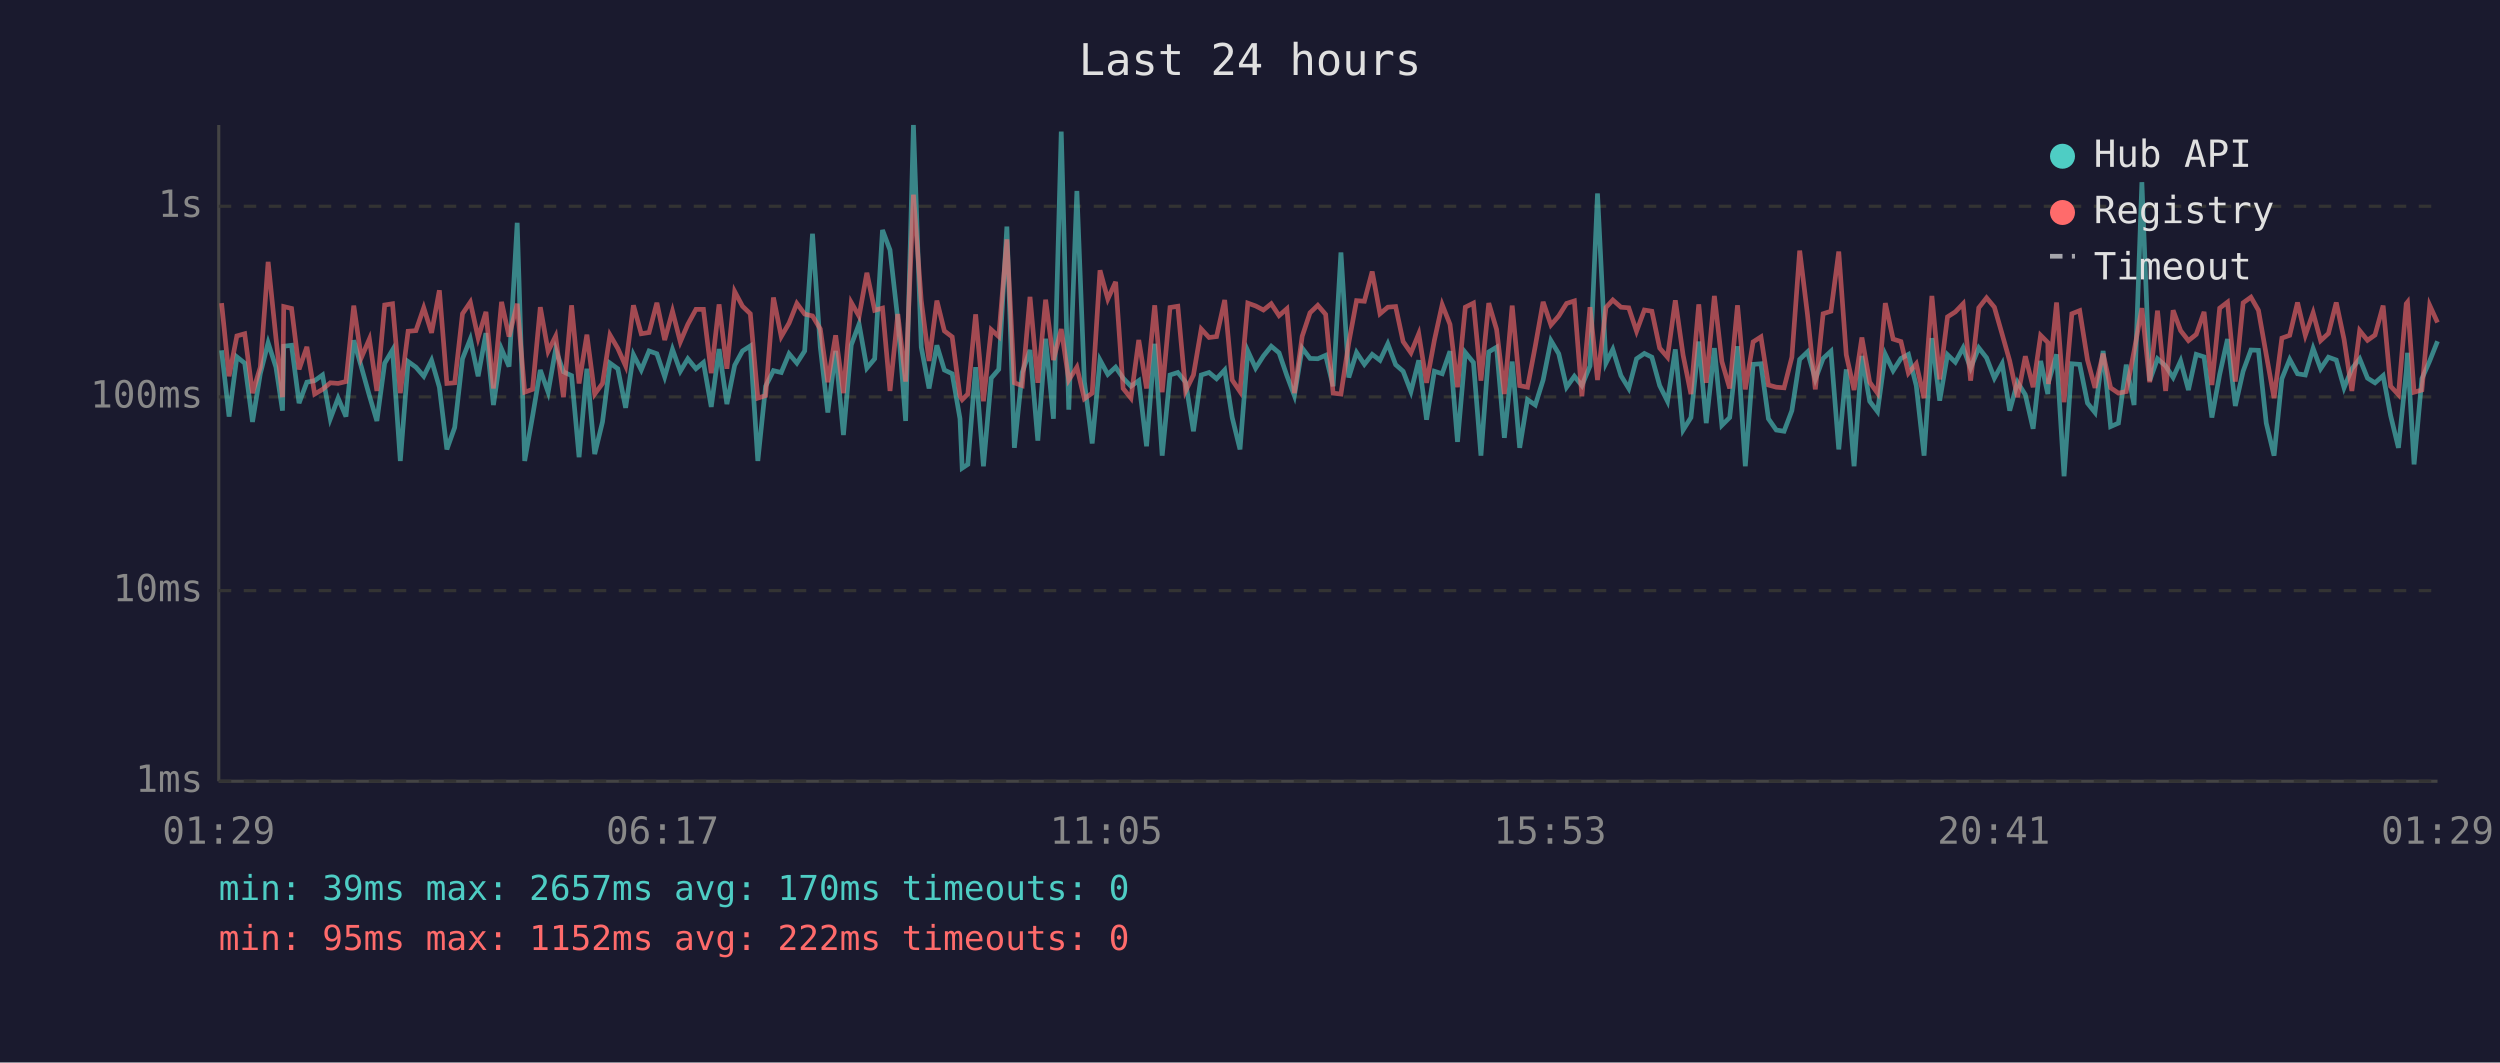
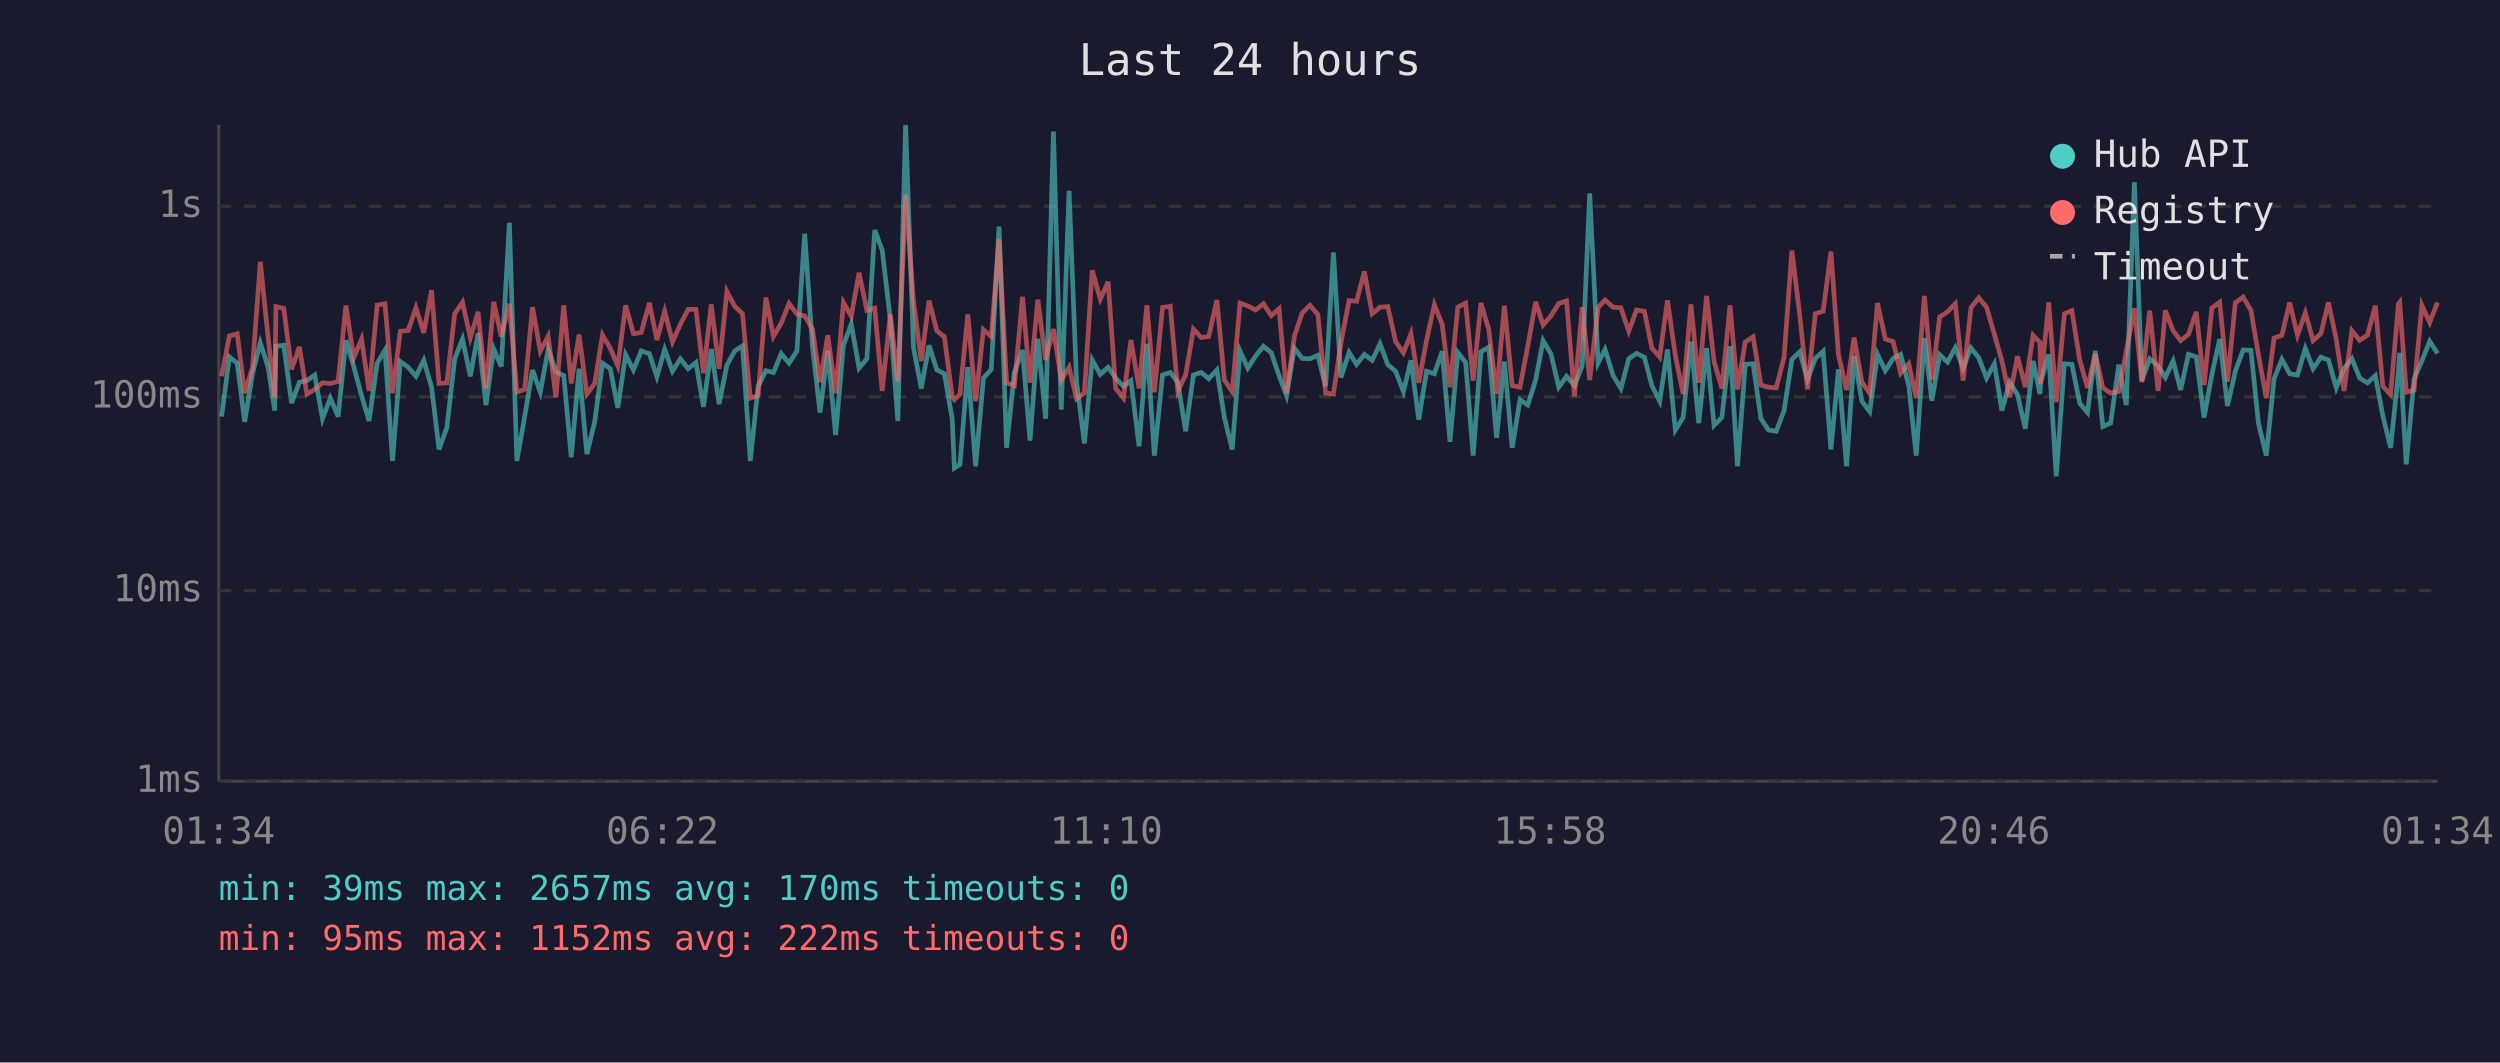
<svg xmlns="http://www.w3.org/2000/svg" viewBox="0 0 800 340" font-family="monospace" font-size="12">
  <rect width="800" height="340" fill="#1a1a2e" />
  <text x="400" y="24" fill="#e0e0e0" font-size="14" text-anchor="middle">Last 24 hours</text>
  <line x1="70" y1="40" x2="70" y2="250" stroke="#444" stroke-width="1" />
  <line x1="70" y1="250" x2="780" y2="250" stroke="#444" stroke-width="1" />
  <line x1="70" y1="250" x2="780" y2="250" stroke="#333" stroke-width="1" stroke-dasharray="4" />
  <text x="65" y="250" fill="#888" text-anchor="end" dominant-baseline="middle">1ms</text>
  <line x1="70" y1="189" x2="780" y2="189" stroke="#333" stroke-width="1" stroke-dasharray="4" />
  <text x="65" y="189" fill="#888" text-anchor="end" dominant-baseline="middle">10ms</text>
  <line x1="70" y1="127" x2="780" y2="127" stroke="#333" stroke-width="1" stroke-dasharray="4" />
  <text x="65" y="127" fill="#888" text-anchor="end" dominant-baseline="middle">100ms</text>
  <line x1="70" y1="66" x2="780" y2="66" stroke="#333" stroke-width="1" stroke-dasharray="4" />
  <text x="65" y="66" fill="#888" text-anchor="end" dominant-baseline="middle">1s</text>
-   <text x="70" y="270" fill="#888" text-anchor="middle">01:29</text>
-   <text x="212" y="270" fill="#888" text-anchor="middle">06:17</text>
-   <text x="354" y="270" fill="#888" text-anchor="middle">11:05</text>
-   <text x="496" y="270" fill="#888" text-anchor="middle">15:53</text>
-   <text x="638" y="270" fill="#888" text-anchor="middle">20:41</text>
-   <text x="780" y="270" fill="#888" text-anchor="middle">01:29</text>
-   <polyline points="70.9,112.1 73.3,133.3 75.8,114.2 78.3,116.2 80.8,135.0 83.3,119.6 85.8,109.7 88.3,117.5 90.4,131.4 90.8,110.8 93.3,110.5 95.7,129.0 98.2,122.3 100.7,121.8 103.2,120.0 105.7,134.0 108.2,127.4 110.7,133.3 113.2,108.9 115.6,117.3 118.2,126.6 120.6,134.7 123.1,116.2 125.6,112.0 128.1,147.5 130.6,115.7 133.1,117.5 135.6,120.4 138.1,115.3 140.6,123.9 143.0,143.8 145.5,136.8 148.0,114.8 150.5,108.5 153.0,120.4 155.5,106.6 157.9,129.6 160.5,111.7 162.9,117.3 165.5,71.3 167.9,147.5 170.4,133.3 172.9,118.4 175.4,125.5 177.8,111.8 180.3,119.0 182.9,120.2 185.3,146.3 187.8,118.0 190.3,145.3 192.8,135.0 195.2,116.2 197.7,118.0 200.2,130.5 202.7,113.5 205.2,118.4 207.7,112.3 210.2,113.2 212.7,120.6 215.2,111.8 217.7,118.8 220.1,114.8 222.7,118.0 225.1,116.0 227.6,130.2 230.1,111.7 232.6,129.3 235.1,116.9 237.6,112.3 240.1,110.7 242.5,147.5 245.0,123.6 247.5,118.6 250.0,119.2 252.5,113.2 255.0,116.2 257.5,112.3 260.0,74.8 262.5,111.1 264.9,132.0 267.4,112.3 269.9,139.2 272.4,110.4 274.9,103.7 277.4,117.8 279.9,114.8 282.4,73.6 284.8,80.0 287.3,102.3 289.8,134.7 292.3,40.0 294.8,111.1 297.3,124.3 299.8,110.5 302.2,118.4 304.7,119.6 307.2,134.0 307.9,149.8 309.7,148.6 312.2,117.5 314.7,149.2 317.2,121.0 319.6,118.2 322.2,72.5 324.6,143.3 327.1,119.2 329.6,112.0 332.1,141.0 334.6,108.4 337.1,134.0 339.6,42.1 342.0,131.1 344.6,61.1 347.0,122.1 349.5,141.9 352.0,115.2 354.5,119.8 357.0,117.5 359.4,121.0 361.9,123.6 364.4,121.8 366.9,142.8 369.5,110.0 371.9,145.8 374.4,120.0 376.9,119.2 379.4,122.3 381.9,138.0 384.4,120.0 386.9,119.2 389.3,121.2 391.9,118.4 394.3,133.6 396.8,143.8 399.3,112.3 401.8,117.8 404.3,113.9 406.8,110.8 409.3,112.9 411.8,120.2 414.2,126.6 416.7,111.4 419.2,114.7 421.7,114.8 424.2,113.7 426.6,123.6 429.1,80.8 431.6,120.8 434.1,112.8 436.6,116.6 439.1,113.4 441.6,115.3 444.1,110.0 446.6,116.7 449.0,118.8 451.5,125.3 454.0,115.3 456.5,134.3 459.0,118.8 461.5,119.6 464.0,112.4 466.4,141.4 468.9,112.8 471.5,116.0 473.9,145.8 476.4,112.6 478.9,111.1 481.4,140.1 483.9,115.7 486.3,143.3 488.8,127.9 491.3,129.6 493.8,121.6 496.3,109.0 498.8,113.2 501.3,123.9 503.8,120.4 506.2,123.4 508.8,117.1 511.2,61.9 513.9,116.2 516.1,111.8 518.7,120.2 521.2,124.3 523.7,114.8 526.2,113.1 528.6,114.3 531.1,123.4 533.6,128.4 536.1,111.8 538.6,137.6 541.1,133.6 543.6,109.3 546.0,135.4 548.6,111.4 551.0,136.1 553.5,133.6 556.0,110.8 558.5,149.2 561.0,116.6 563.5,116.4 565.9,134.0 568.4,137.6 570.9,138.0 573.4,131.4 575.9,115.0 578.4,112.6 580.9,121.4 583.4,114.7 585.9,112.4 588.4,143.8 590.8,118.2 593.3,149.2 595.8,113.9 598.3,128.4 600.8,131.7 603.3,113.4 605.8,118.6 608.3,114.7 610.7,113.4 613.2,123.4 615.7,145.8 618.2,108.2 620.7,128.2 623.2,113.5 625.7,115.9 628.2,111.3 630.6,117.8 633.2,111.3 635.7,114.5 638.2,121.0 640.7,116.4 643.1,131.4 645.6,122.3 648.1,126.3 650.6,137.2 653.0,115.5 655.3,126.1 655.5,122.3 658.1,113.4 660.5,152.4 663.0,116.4 665.5,116.6 668.0,129.0 670.4,132.0 673.0,112.3 675.4,136.5 677.9,135.4 680.4,116.7 682.9,129.6 685.4,58.3 687.9,121.8 690.4,114.8 693.0,117.1 695.4,120.8 697.8,115.5 700.3,124.8 702.8,113.4 705.3,114.2 707.8,133.6 710.3,119.8 712.8,108.5 715.3,129.9 717.8,118.8 720.3,112.0 722.7,112.1 725.2,135.4 727.7,145.8 730.2,121.2 732.7,115.0 735.2,119.6 737.7,120.0 740.2,111.5 742.6,118.0 745.1,114.3 747.6,115.2 750.1,124.1 752.6,118.0 755.1,114.8 757.6,121.0 760.0,122.5 762.6,120.2 765.0,133.0 767.5,143.3 770.0,119.0 770.4,112.9 772.5,148.6 775.0,121.2 777.5,115.5 780.0,109.2" fill="none" stroke="#4ecdc4" stroke-width="1.5" opacity="0.6" />
-   <polyline points="70.9,97.0 73.3,120.4 75.8,107.5 78.3,106.8 80.8,125.8 83.3,117.5 85.8,83.8 88.3,108.1 90.4,127.1 90.8,98.1 93.3,98.7 95.7,118.2 98.2,111.0 100.7,126.1 103.2,124.6 105.7,122.5 108.2,122.7 110.7,122.1 113.2,97.8 115.6,114.5 118.2,108.5 120.6,125.1 123.1,97.6 125.6,97.2 128.1,125.8 130.6,106.0 133.1,105.8 135.6,98.5 138.1,106.5 140.6,92.9 143.0,122.7 145.5,122.5 148.0,100.4 150.5,96.7 153.0,108.1 155.5,99.8 157.9,124.3 160.5,96.6 162.9,107.7 165.5,97.2 167.9,125.5 170.4,124.6 172.9,98.3 175.4,112.4 177.8,107.6 180.3,127.1 182.9,97.7 185.3,122.7 187.8,107.1 190.3,126.1 192.8,122.7 195.2,107.2 197.7,111.5 200.2,117.1 202.7,97.7 205.2,106.8 207.7,106.4 210.2,96.9 212.7,108.8 215.2,99.6 217.7,109.4 220.1,103.8 222.7,99.0 225.1,99.0 227.6,119.4 230.1,97.4 232.6,118.0 235.1,93.3 237.6,98.0 240.1,100.4 242.5,127.4 245.0,126.6 247.5,95.2 250.0,107.7 252.5,103.4 255.0,97.1 257.5,100.5 260.0,101.1 262.5,105.3 264.9,122.3 267.4,107.3 269.9,125.8 272.4,96.8 274.9,101.2 277.4,87.3 279.9,99.3 282.4,98.6 284.8,125.1 287.3,100.5 289.8,122.1 292.3,62.3 294.8,96.2 297.3,115.5 299.8,96.2 302.2,105.9 304.7,107.8 307.2,126.8 307.9,127.9 309.7,126.1 312.2,100.6 314.7,128.4 317.2,105.5 319.6,107.7 322.2,76.6 324.6,122.5 327.1,123.4 329.6,95.0 332.1,122.5 334.6,95.9 337.1,115.2 339.6,105.3 342.0,121.6 344.6,117.5 347.0,127.6 349.5,125.8 352.0,86.5 354.5,95.7 357.0,90.2 359.4,124.3 361.9,127.4 364.4,108.8 366.9,124.3 369.5,97.7 371.9,125.5 374.4,98.4 376.9,98.0 379.4,125.1 381.9,120.0 384.4,105.3 386.9,108.0 389.3,107.7 391.9,96.0 394.3,121.6 396.8,125.3 399.3,97.0 401.8,97.9 404.3,99.2 406.8,97.2 409.3,101.0 411.8,98.8 414.2,125.8 416.7,107.6 419.2,100.1 421.7,97.7 424.2,100.6 426.6,125.8 429.1,126.1 431.6,109.7 434.1,96.2 436.6,96.4 439.1,86.9 441.6,100.4 444.1,98.3 446.6,98.1 449.0,109.3 451.5,112.9 454.0,106.8 456.5,122.5 459.0,108.9 461.5,97.5 464.0,103.8 466.4,123.9 468.9,98.3 471.5,97.0 473.9,121.8 476.4,97.0 478.9,105.4 481.4,126.1 483.9,97.8 486.3,123.4 488.8,123.9 491.3,110.7 493.8,96.6 496.3,104.0 498.8,101.1 501.3,97.1 503.8,96.3 506.2,126.8 508.8,98.3 511.2,121.6 513.9,98.4 516.1,96.0 518.7,98.3 521.2,98.5 523.7,106.0 526.2,99.2 528.6,99.6 531.1,111.4 533.6,114.3 536.1,96.1 538.6,113.7 541.1,126.1 543.6,97.4 546.0,122.5 548.6,94.7 551.0,115.7 553.5,124.3 556.0,97.7 558.5,124.6 561.0,109.4 563.5,107.8 565.9,123.2 568.4,123.9 570.9,124.1 573.4,114.3 575.9,80.2 578.4,100.7 580.9,124.6 583.4,100.4 585.9,99.6 588.4,80.5 590.8,113.5 593.3,124.8 595.8,108.0 598.3,122.3 600.8,125.8 603.3,97.0 605.8,108.5 608.3,109.3 610.7,119.4 613.2,116.4 615.7,127.4 618.2,94.7 620.7,121.4 623.2,101.4 625.7,99.8 628.2,97.2 630.6,121.8 633.2,98.5 635.7,95.3 638.2,98.3 640.7,107.0 643.1,115.5 645.6,127.1 648.1,114.0 650.6,123.9 653.0,107.3 655.3,109.6 655.5,122.9 658.1,96.8 660.5,128.7 663.0,100.4 665.5,99.4 668.0,115.2 670.4,124.1 673.0,113.2 675.4,124.1 677.9,125.8 680.4,125.3 682.9,112.4 685.4,98.6 687.9,122.3 690.4,99.4 693.0,125.1 695.4,99.3 697.8,105.8 700.3,109.0 702.8,107.0 705.3,99.8 707.8,123.2 710.3,98.6 712.8,96.7 715.3,122.1 717.8,96.9 720.3,95.1 722.7,99.3 725.2,113.5 727.7,127.4 730.2,108.2 732.7,107.3 735.2,96.8 737.7,107.3 740.2,100.1 742.6,109.0 745.1,106.7 747.6,96.8 750.1,108.6 752.6,125.1 755.1,105.8 757.6,108.9 760.0,107.2 762.6,97.8 765.0,123.6 767.5,126.3 770.0,97.2 770.4,96.7 772.5,125.5 775.0,124.8 777.5,97.7 780.0,103.2" fill="none" stroke="#ff6b6b" stroke-width="1.5" opacity="0.6" />
+   <text x="70" y="270" fill="#888" text-anchor="middle">01:34</text>
+   <text x="212" y="270" fill="#888" text-anchor="middle">06:22</text>
+   <text x="354" y="270" fill="#888" text-anchor="middle">11:10</text>
+   <text x="496" y="270" fill="#888" text-anchor="middle">15:58</text>
+   <text x="638" y="270" fill="#888" text-anchor="middle">20:46</text>
+   <text x="780" y="270" fill="#888" text-anchor="middle">01:34</text>
+   <polyline points="70.9,133.3 73.4,114.2 75.9,116.2 78.3,135.0 80.8,119.6 83.3,109.7 85.8,117.5 87.9,131.4 88.3,110.8 90.8,110.5 93.3,129.0 95.8,122.3 98.2,121.8 100.7,120.0 103.2,134.0 105.7,127.4 108.2,133.3 110.7,108.9 113.2,117.3 115.7,126.6 118.1,134.7 120.7,116.2 123.2,112.0 125.6,147.5 128.1,115.7 130.6,117.5 133.1,120.4 135.6,115.3 138.1,123.9 140.5,143.8 143.0,136.8 145.5,114.8 148.0,108.5 150.5,120.4 153.0,106.6 155.5,129.6 158.0,111.7 160.4,117.3 163.0,71.3 165.4,147.5 167.9,133.3 170.4,118.4 172.9,125.5 175.4,111.8 177.9,119.0 180.4,120.2 182.8,146.3 185.3,118.0 187.8,145.3 190.3,135.0 192.8,116.2 195.3,118.0 197.7,130.5 200.2,113.5 202.7,118.4 205.2,112.3 207.8,113.2 210.2,120.6 212.7,111.8 215.2,118.8 217.7,114.8 220.2,118.0 222.7,116.0 225.1,130.2 227.6,111.7 230.1,129.3 232.6,116.9 235.1,112.3 237.6,110.7 240.1,147.5 242.6,123.6 245.1,118.6 247.5,119.2 250.0,113.2 252.5,116.2 255.0,112.3 257.5,74.8 260.0,111.1 262.4,132.0 264.9,112.3 267.4,139.2 269.9,110.4 272.4,103.7 274.9,117.8 277.4,114.8 279.9,73.6 282.3,80.0 284.9,102.3 287.3,134.7 289.8,40.0 292.3,111.1 294.8,124.3 297.3,110.5 299.8,118.4 302.2,119.6 304.7,134.0 305.4,149.8 307.2,148.6 309.7,117.5 312.2,149.2 314.7,121.0 317.2,118.2 319.7,72.5 322.1,143.3 324.6,119.2 327.2,112.0 329.6,141.0 332.1,108.4 334.6,134.0 337.1,42.1 339.6,131.1 342.1,61.1 344.5,122.1 347.0,141.9 349.5,115.2 352.1,119.8 354.6,117.5 357.0,121.0 359.5,123.6 361.9,121.8 364.5,142.8 367.0,110.0 369.4,145.8 372.0,120.0 374.5,119.2 376.9,122.3 379.4,138.0 381.9,120.0 384.4,119.2 386.8,121.2 389.4,118.4 391.8,133.6 394.3,143.8 396.8,112.3 399.3,117.8 401.8,113.9 404.3,110.8 406.8,112.9 409.3,120.2 411.7,126.6 414.2,111.4 416.7,114.7 419.2,114.8 421.7,113.7 424.2,123.6 426.7,80.8 429.1,120.8 431.7,112.8 434.1,116.6 436.6,113.4 439.1,115.3 441.6,110.0 444.1,116.7 446.6,118.8 449.1,125.3 451.5,115.3 454.0,134.3 456.5,118.8 459.0,119.6 461.5,112.4 464.0,141.4 466.5,112.8 469.0,116.0 471.4,145.8 473.9,112.6 476.4,111.1 478.9,140.1 481.4,115.7 483.9,143.3 486.4,127.9 488.9,129.6 491.4,121.6 493.8,109.0 496.3,113.2 498.8,123.9 501.3,120.4 503.8,123.4 506.3,117.1 508.7,61.9 511.4,116.2 513.6,111.8 516.2,120.2 518.7,124.3 521.2,114.8 523.7,113.1 526.2,114.3 528.6,123.4 531.1,128.4 533.6,111.8 536.1,137.6 538.6,133.6 541.1,109.3 543.6,135.4 546.1,111.4 548.5,136.1 551.0,133.6 553.6,110.8 556.0,149.2 558.5,116.6 561.0,116.4 563.5,134.0 565.9,137.6 568.4,138.0 570.9,131.4 573.4,115.0 575.9,112.6 578.4,121.4 580.9,114.7 583.4,112.4 585.9,143.8 588.3,118.2 590.9,149.2 593.3,113.9 595.8,128.4 598.3,131.7 600.8,113.4 603.3,118.6 605.8,114.7 608.2,113.4 610.8,123.4 613.2,145.8 615.8,108.2 618.2,128.2 620.7,113.5 623.2,115.9 625.7,111.3 628.2,117.8 630.7,111.3 633.2,114.5 635.7,121.0 638.2,116.4 640.6,131.4 643.1,122.3 645.6,126.3 648.1,137.2 650.6,115.5 652.8,126.1 653.0,122.3 655.6,113.4 658.0,152.4 660.6,116.4 663.0,116.6 665.5,129.0 668.0,132.0 670.5,112.3 672.9,136.5 675.4,135.4 678.0,116.7 680.4,129.6 683.0,58.3 685.4,121.8 687.9,114.8 690.6,117.1 692.9,120.8 695.4,115.5 697.8,124.8 700.3,113.4 702.8,114.2 705.3,133.6 707.8,119.8 710.3,108.5 712.8,129.9 715.3,118.8 717.8,112.0 720.3,112.1 722.7,135.4 725.2,145.8 727.7,121.2 730.2,115.0 732.7,119.6 735.2,120.0 737.7,111.5 740.2,118.0 742.7,114.3 745.1,115.2 747.6,124.1 750.1,118.0 752.6,114.8 755.1,121.0 757.6,122.5 760.1,120.2 762.5,133.0 765.0,143.3 767.5,119.0 767.9,112.9 770.0,148.6 772.5,121.2 775.0,115.5 777.5,109.2 780.0,113.1" fill="none" stroke="#4ecdc4" stroke-width="1.5" opacity="0.6" />
+   <polyline points="70.9,120.4 73.4,107.5 75.9,106.8 78.3,125.8 80.8,117.5 83.3,83.8 85.8,108.1 87.9,127.1 88.3,98.1 90.8,98.7 93.3,118.2 95.8,111.0 98.2,126.1 100.7,124.6 103.2,122.5 105.7,122.7 108.2,122.1 110.7,97.8 113.2,114.5 115.7,108.5 118.1,125.1 120.7,97.6 123.2,97.2 125.6,125.8 128.1,106.0 130.6,105.8 133.1,98.5 135.6,106.5 138.1,92.9 140.5,122.7 143.0,122.5 145.5,100.4 148.0,96.7 150.5,108.1 153.0,99.8 155.5,124.3 158.0,96.6 160.4,107.7 163.0,97.2 165.4,125.5 167.9,124.6 170.4,98.3 172.9,112.4 175.4,107.6 177.9,127.1 180.4,97.7 182.8,122.7 185.3,107.1 187.8,126.1 190.3,122.7 192.8,107.2 195.3,111.5 197.7,117.1 200.2,97.7 202.7,106.8 205.2,106.4 207.8,96.9 210.2,108.8 212.7,99.6 215.2,109.4 217.7,103.8 220.2,99.0 222.7,99.0 225.1,119.4 227.6,97.4 230.1,118.0 232.6,93.3 235.1,98.0 237.6,100.4 240.1,127.4 242.6,126.6 245.1,95.2 247.5,107.7 250.0,103.4 252.5,97.1 255.0,100.5 257.5,101.1 260.0,105.3 262.4,122.3 264.9,107.3 267.4,125.8 269.9,96.8 272.4,101.2 274.9,87.3 277.4,99.3 279.9,98.6 282.3,125.1 284.9,100.5 287.3,122.1 289.8,62.3 292.3,96.2 294.8,115.5 297.3,96.2 299.8,105.9 302.2,107.8 304.7,126.8 305.4,127.9 307.2,126.1 309.7,100.6 312.2,128.4 314.7,105.5 317.2,107.7 319.7,76.6 322.1,122.5 324.6,123.4 327.2,95.0 329.6,122.5 332.1,95.9 334.6,115.2 337.1,105.3 339.6,121.6 342.1,117.5 344.5,127.6 347.0,125.8 349.5,86.5 352.1,95.7 354.6,90.2 357.0,124.3 359.5,127.4 361.9,108.8 364.5,124.3 367.0,97.7 369.4,125.5 372.0,98.4 374.5,98.0 376.9,125.1 379.4,120.0 381.9,105.3 384.4,108.0 386.8,107.7 389.4,96.0 391.8,121.6 394.3,125.3 396.8,97.0 399.3,97.9 401.8,99.2 404.3,97.2 406.8,101.0 409.3,98.8 411.7,125.8 414.2,107.6 416.7,100.1 419.2,97.7 421.7,100.6 424.2,125.8 426.7,126.1 429.1,109.7 431.7,96.2 434.1,96.4 436.6,86.9 439.1,100.4 441.6,98.3 444.1,98.1 446.6,109.3 449.1,112.9 451.5,106.8 454.0,122.5 456.5,108.9 459.0,97.5 461.5,103.8 464.0,123.9 466.5,98.3 469.0,97.0 471.4,121.8 473.9,97.0 476.4,105.4 478.9,126.1 481.4,97.8 483.9,123.4 486.4,123.9 488.9,110.7 491.4,96.6 493.8,104.0 496.3,101.1 498.8,97.1 501.3,96.3 503.8,126.8 506.3,98.3 508.7,121.6 511.4,98.4 513.6,96.0 516.2,98.3 518.7,98.5 521.2,106.0 523.7,99.2 526.2,99.6 528.6,111.4 531.1,114.3 533.6,96.1 536.1,113.7 538.6,126.1 541.1,97.4 543.6,122.5 546.1,94.7 548.5,115.7 551.0,124.3 553.6,97.7 556.0,124.6 558.5,109.4 561.0,107.8 563.5,123.2 565.9,123.9 568.4,124.1 570.9,114.3 573.4,80.2 575.9,100.7 578.4,124.6 580.9,100.4 583.4,99.6 585.9,80.5 588.3,113.5 590.9,124.8 593.3,108.0 595.8,122.3 598.3,125.8 600.8,97.0 603.3,108.5 605.8,109.3 608.2,119.4 610.8,116.4 613.2,127.4 615.8,94.7 618.2,121.4 620.7,101.4 623.2,99.8 625.7,97.2 628.2,121.8 630.7,98.5 633.2,95.3 635.7,98.3 638.2,107.0 640.6,115.5 643.1,127.1 645.6,114.0 648.1,123.9 650.6,107.3 652.8,109.6 653.0,122.9 655.6,96.8 658.0,128.7 660.6,100.4 663.0,99.4 665.5,115.2 668.0,124.1 670.5,113.2 672.9,124.1 675.4,125.8 678.0,125.3 680.4,112.4 683.0,98.6 685.4,122.3 687.9,99.4 690.6,125.1 692.9,99.3 695.4,105.8 697.8,109.0 700.3,107.0 702.8,99.8 705.3,123.2 707.8,98.6 710.3,96.7 712.8,122.1 715.3,96.9 717.8,95.1 720.3,99.3 722.7,113.5 725.2,127.4 727.7,108.2 730.2,107.3 732.7,96.8 735.2,107.3 737.7,100.1 740.2,109.0 742.7,106.7 745.1,96.8 747.6,108.6 750.1,125.1 752.6,105.8 755.1,108.9 757.6,107.2 760.1,97.8 762.5,123.6 765.0,126.3 767.5,97.2 767.9,96.7 770.0,125.5 772.5,124.8 775.0,97.7 777.5,103.2 780.0,96.8" fill="none" stroke="#ff6b6b" stroke-width="1.5" opacity="0.6" />
  <circle cx="660" cy="50" r="4" fill="#4ecdc4" />
  <text x="670" y="50" fill="#e0e0e0" dominant-baseline="middle">Hub API</text>
  <circle cx="660" cy="68" r="4" fill="#ff6b6b" />
  <text x="670" y="68" fill="#e0e0e0" dominant-baseline="middle">Registry</text>
  <line x1="656" y1="82" x2="664" y2="82" stroke="#e0e0e0" stroke-width="1.5" stroke-dasharray="4,3" opacity="0.7" />
  <text x="670" y="86" fill="#e0e0e0" dominant-baseline="middle">Timeout</text>
  <text x="70" y="288" fill="#4ecdc4" font-size="11">min: 39ms  max: 2657ms  avg: 170ms  timeouts: 0</text>
  <text x="70" y="304" fill="#ff6b6b" font-size="11">min: 95ms  max: 1152ms  avg: 222ms  timeouts: 0</text>
</svg>
